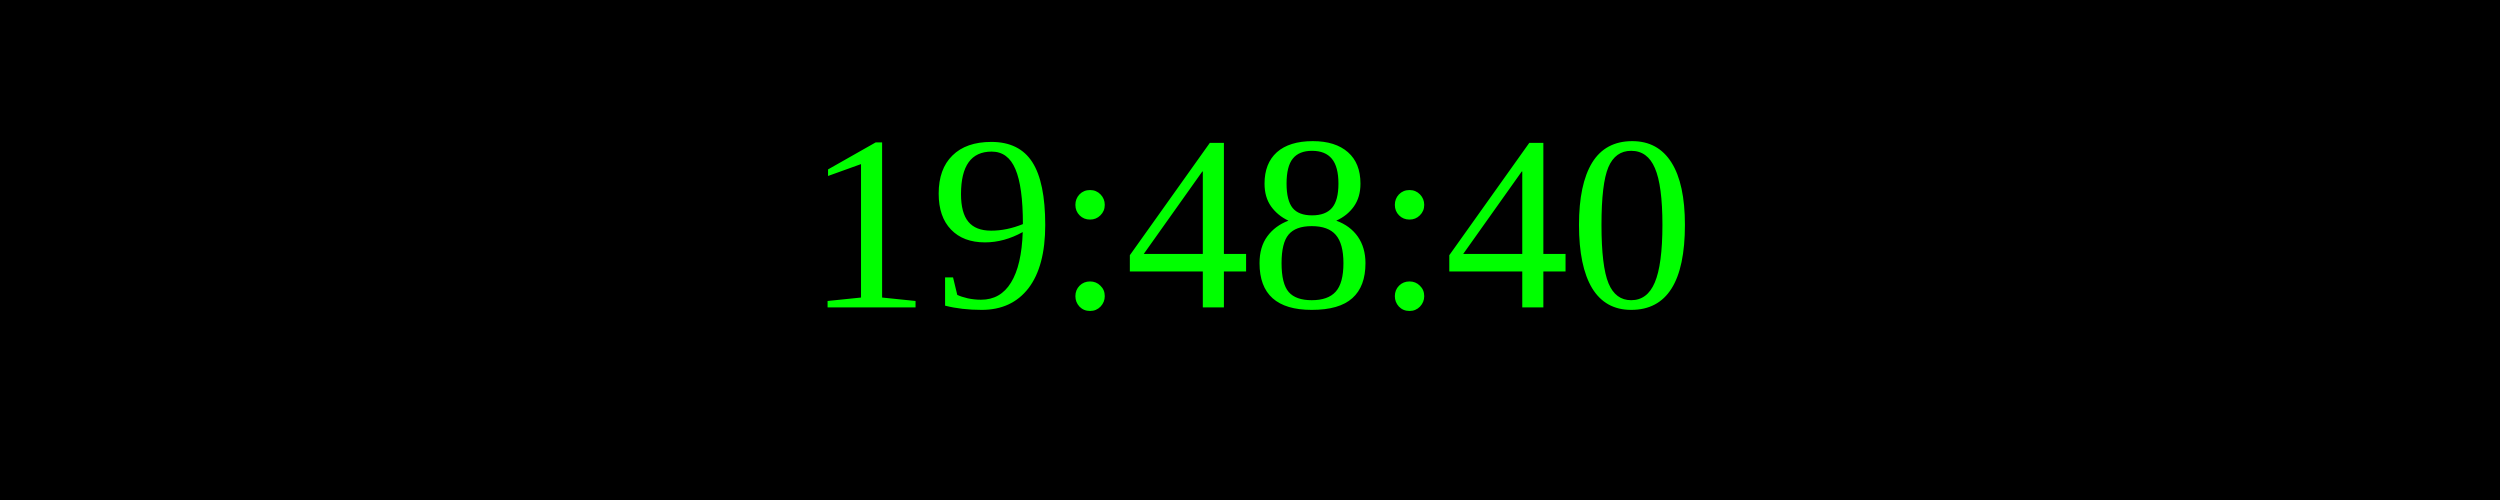
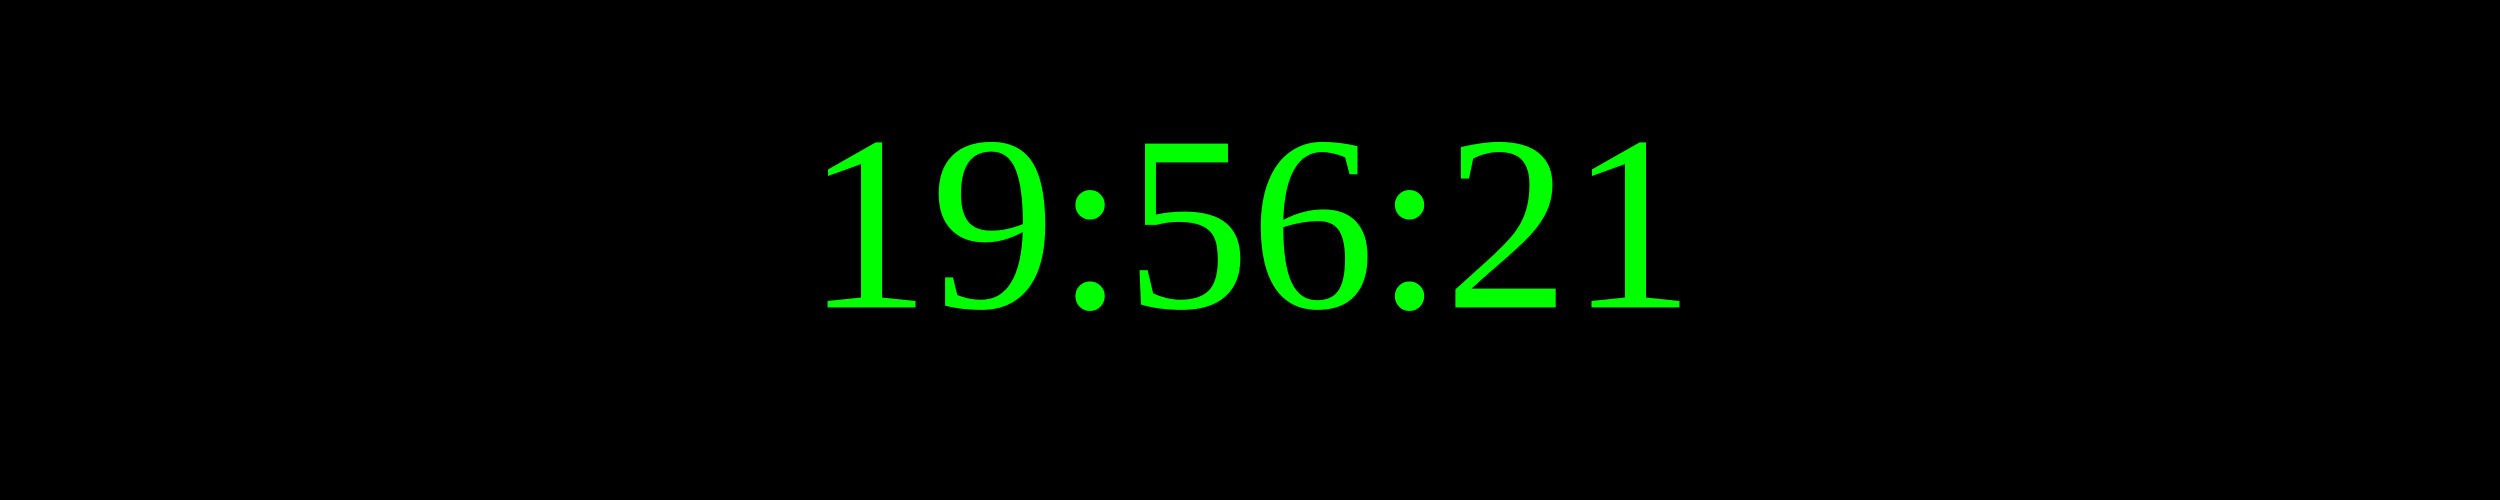
<svg xmlns="http://www.w3.org/2000/svg" width="250" height="50">
  <rect width="100%" height="100%" fill="black" />
  <text x="50%" y="50%" font-size="25" fill="lime" text-anchor="middle" dominant-baseline="middle">
- 19:48:40
+ 19:56:21
</text>
</svg>
